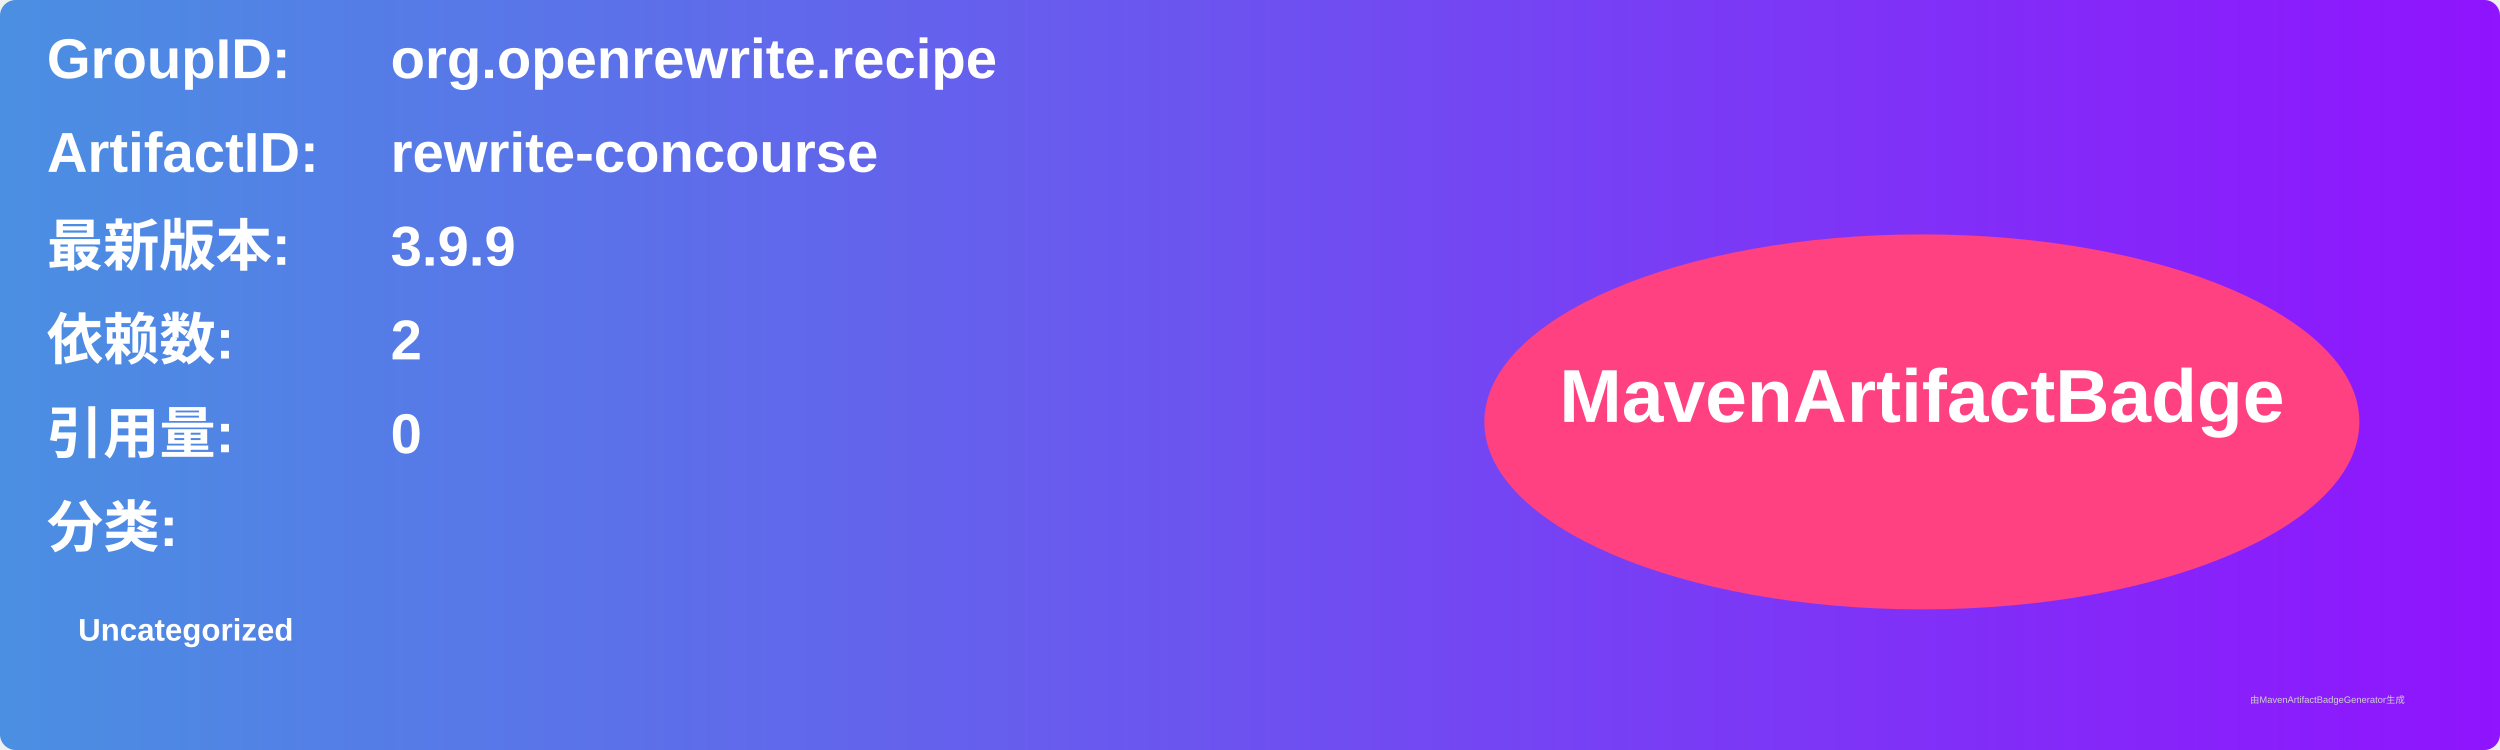
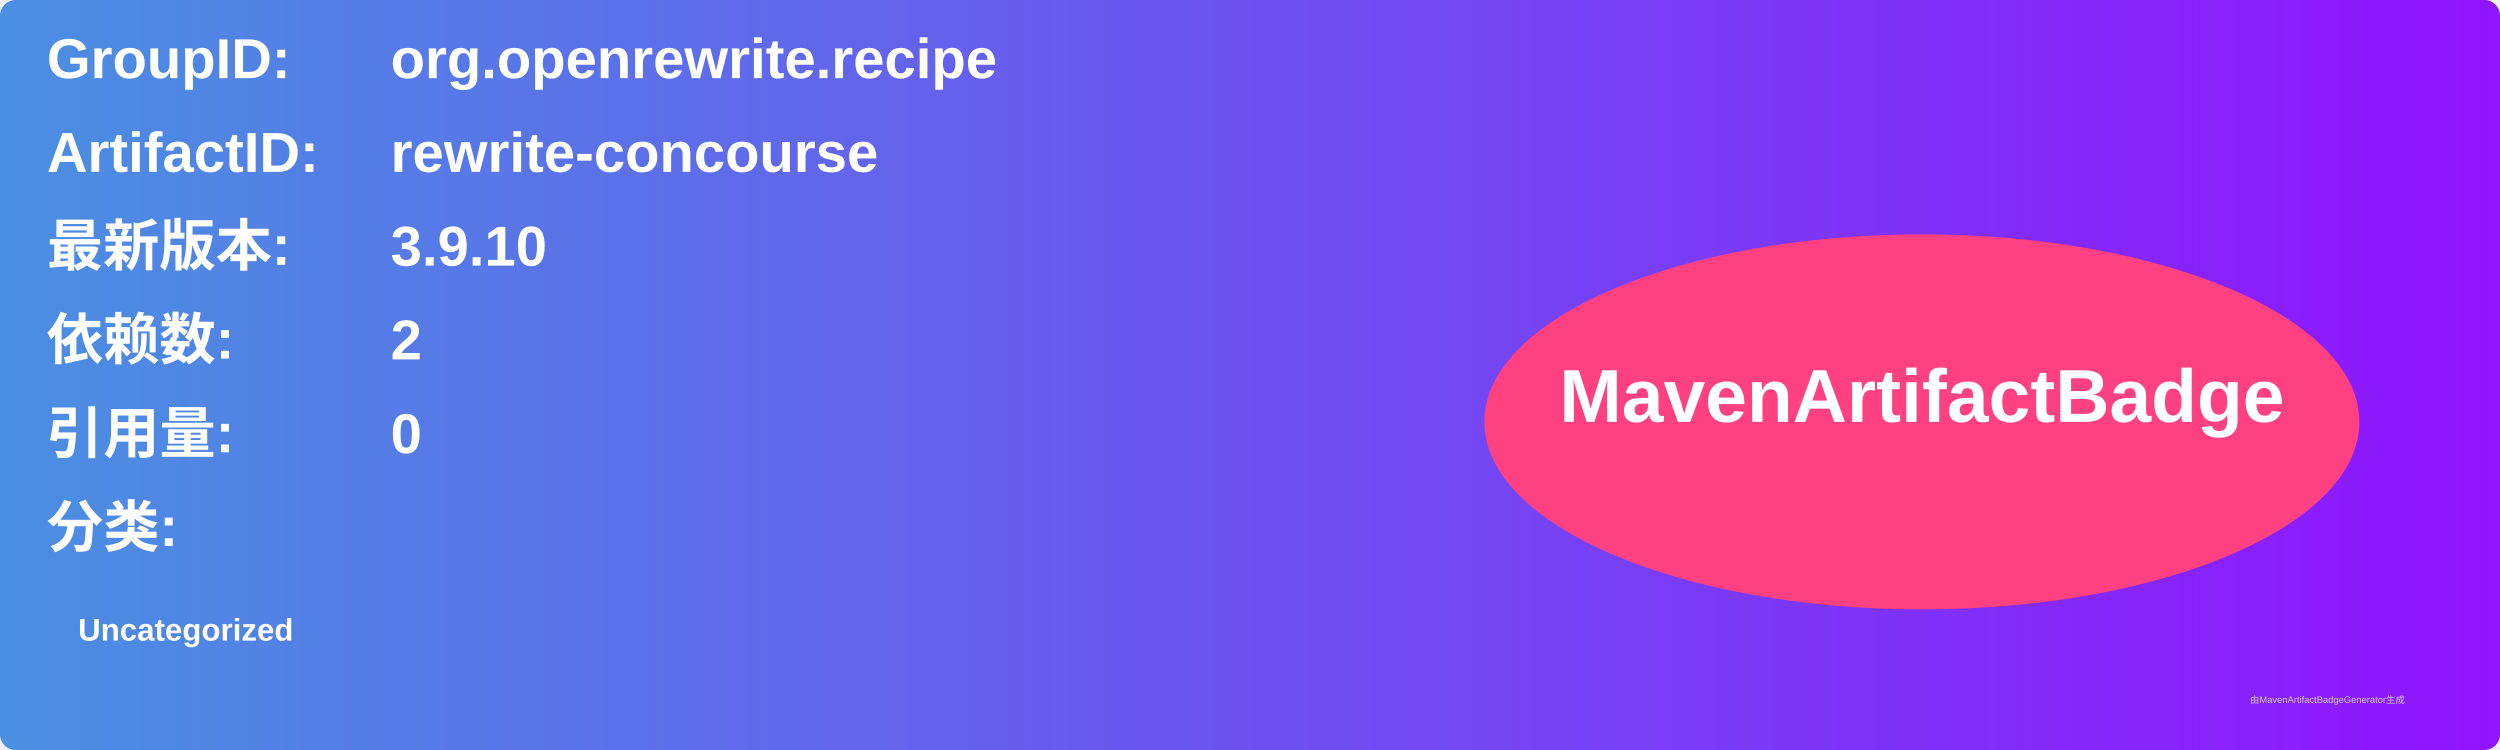
<svg xmlns="http://www.w3.org/2000/svg" width="800" height="240" viewBox="0 0 800 240">
  <linearGradient id="grad" x1="0%" y1="0%" x2="100%" y2="0%">
    <stop offset="0%" stop-color="#4a90e2" />
    <stop offset="100%" stop-color="#9013fe" />
  </linearGradient>
  <rect width="100%" height="100%" rx="5" ry="5" fill="url(#grad)" />
  <g transform="translate(15, 15)">
    <text x="0" y="10" font-family="Arial" font-size="18" fill="white" font-weight="bold" width="260">GroupID:</text>
    <text x="110" y="10" font-family="Arial" font-size="18" fill="white" font-weight="bold" width="460">org.openrewrite.recipe</text>
    <text x="0" y="40" font-family="Arial" font-size="18" fill="white" font-weight="bold" width="260">ArtifactID:</text>
    <text x="110" y="40" font-family="Arial" font-size="18" fill="white" font-weight="bold" width="460">rewrite-concourse</text>
    <text x="0" y="70" font-family="Arial" font-size="18" fill="white" font-weight="bold">最新版本:</text>
    <text x="110" y="70" font-family="Arial" font-size="18" fill="white" font-weight="bold">
-       <tspan font-weight="bold">3.9.9</tspan>
+       <tspan font-weight="bold">3.9.10</tspan>
    </text>
    <text x="0" y="100" font-family="Arial" font-size="18" fill="white" font-weight="bold">依赖数: </text>
    <text x="110" y="100" font-family="Arial" font-size="18" fill="white">
      <tspan font-weight="bold">2</tspan>
    </text>
    <text x="0" y="130" font-family="Arial" font-size="18" fill="white" font-weight="bold">引用量: </text>
    <text x="110" y="130" font-family="Arial" font-size="18" fill="white">
      <tspan font-weight="bold">0</tspan>
    </text>
    <text x="0" y="160" font-family="Arial" font-size="18" fill="white" font-weight="bold">分类:</text>
    <text x="10" y="190" font-family="Arial" font-size="10" fill="white">
      <tspan font-weight="bold">Uncategorized</tspan>
    </text>
    <ellipse cx="600" cy="120" rx="140" ry="60" fill="#ff4081" />
    <text x="600" y="120" text-anchor="middle" font-family="Arial" font-size="24" fill="white" font-weight="bold">MavenArtifactBadge</text>
  </g>
  <text x="720" y="225" font-family="Arial" font-size="3" fill="#d0d0d0">由MavenArtifactBadgeGenerator生成</text>
</svg>
